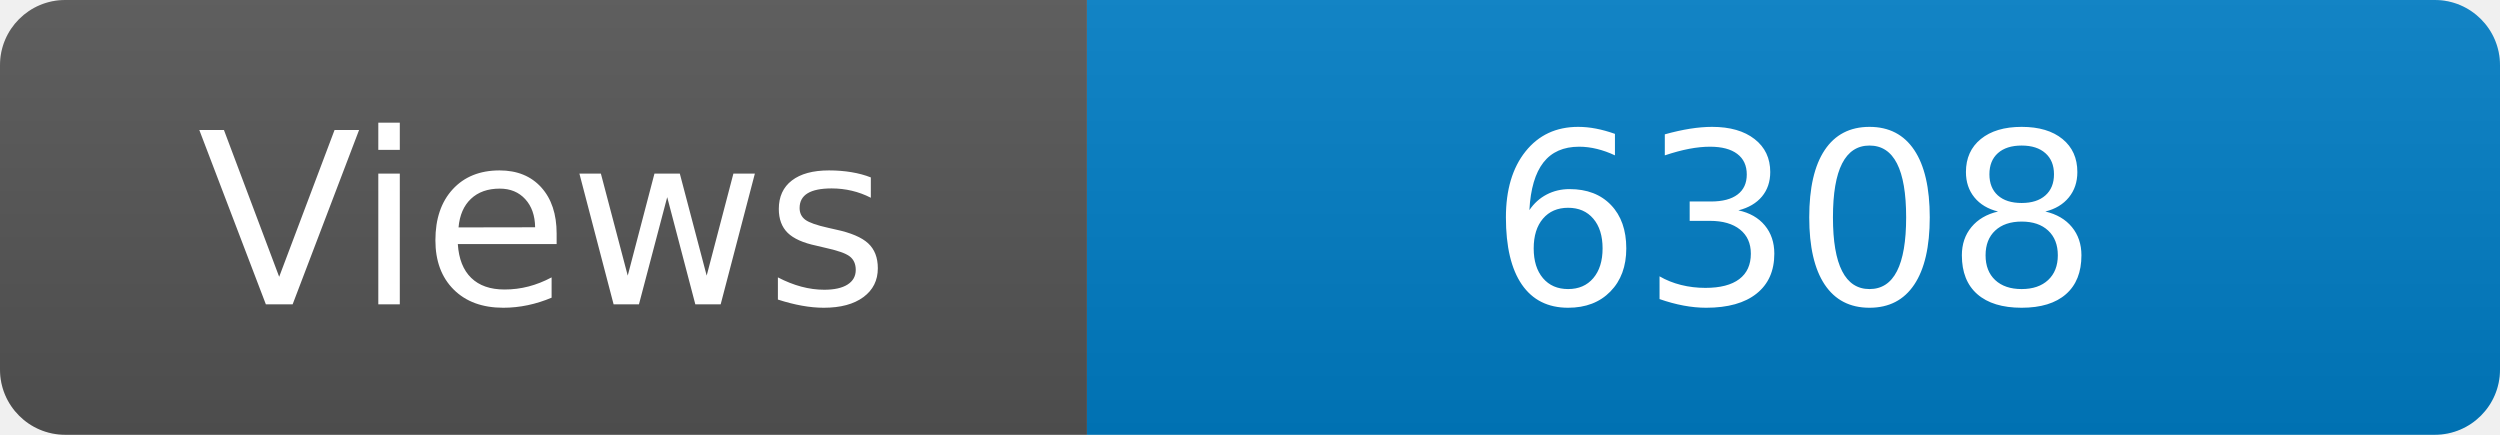
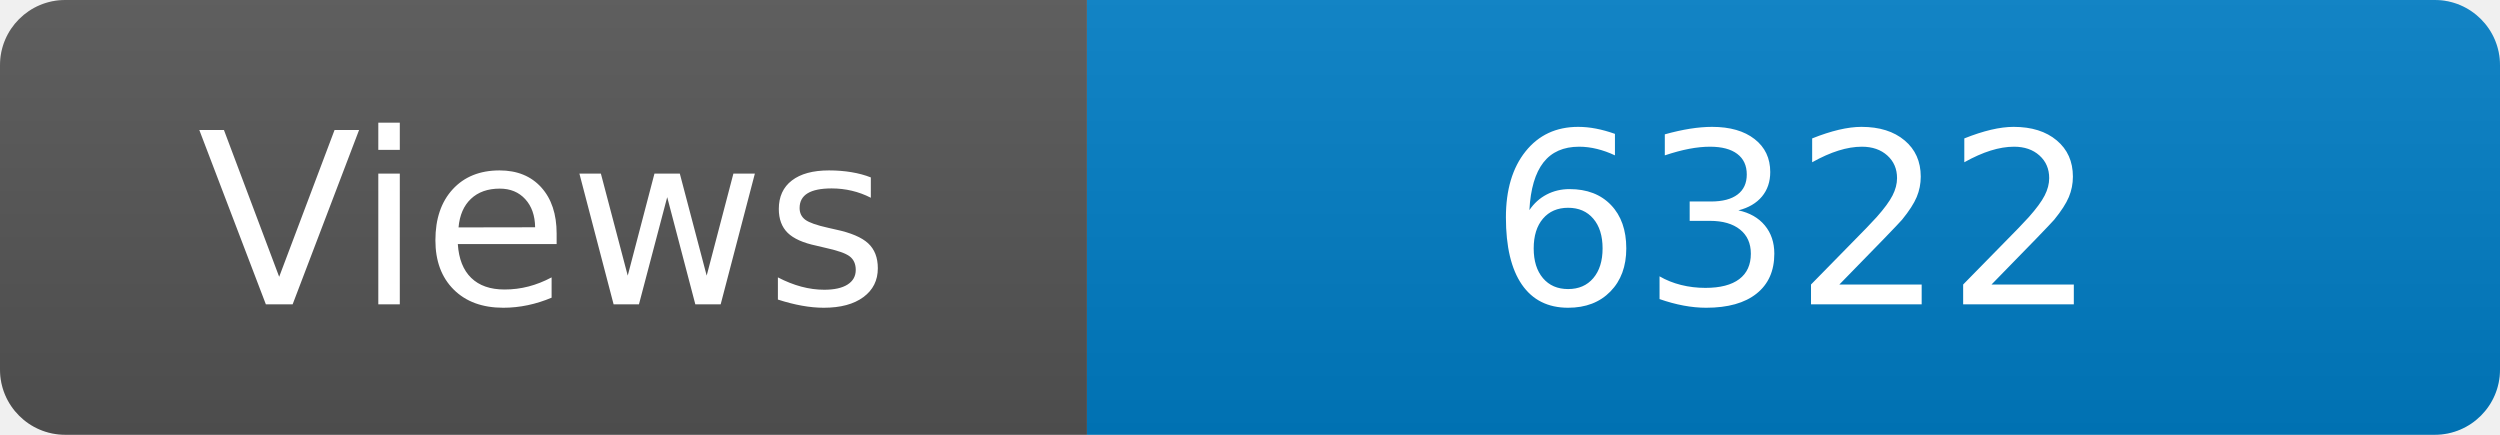
<svg xmlns="http://www.w3.org/2000/svg" width="115" height="20" role="img" aria-label="Maintained?: yes">
  <linearGradient id="s" x2="0" y2="100%">
    <stop offset="0" stop-color="#bbb" stop-opacity=".1" />
    <stop offset="1" stop-opacity=".1" />
  </linearGradient>
  <clipPath id="r">
    <rect width="115" height="20" rx="3" fill="#fff" />
  </clipPath>
  <g clip-path="url(#r)">
    <rect width="50" height="20" fill="#555" />
    <rect x="50" width="160" height="20" fill="#007ec6" />
    <rect width="115" height="20" fill="url(#s)" />
  </g>
  <g fill="#fff" text-anchor="middle" font-family="Verdana,Geneva,DejaVu Sans,sans-serif" font-size="110">
    <text x="250" y="140" transform="scale(.1)" fill="#fff">Views</text>
-     <text x="825" y="140" transform="scale(.1)" fill="#fff">6308</text>
+     <text x="825" y="140" transform="scale(.1)" fill="#fff">6322</text>
  </g>
</svg>
